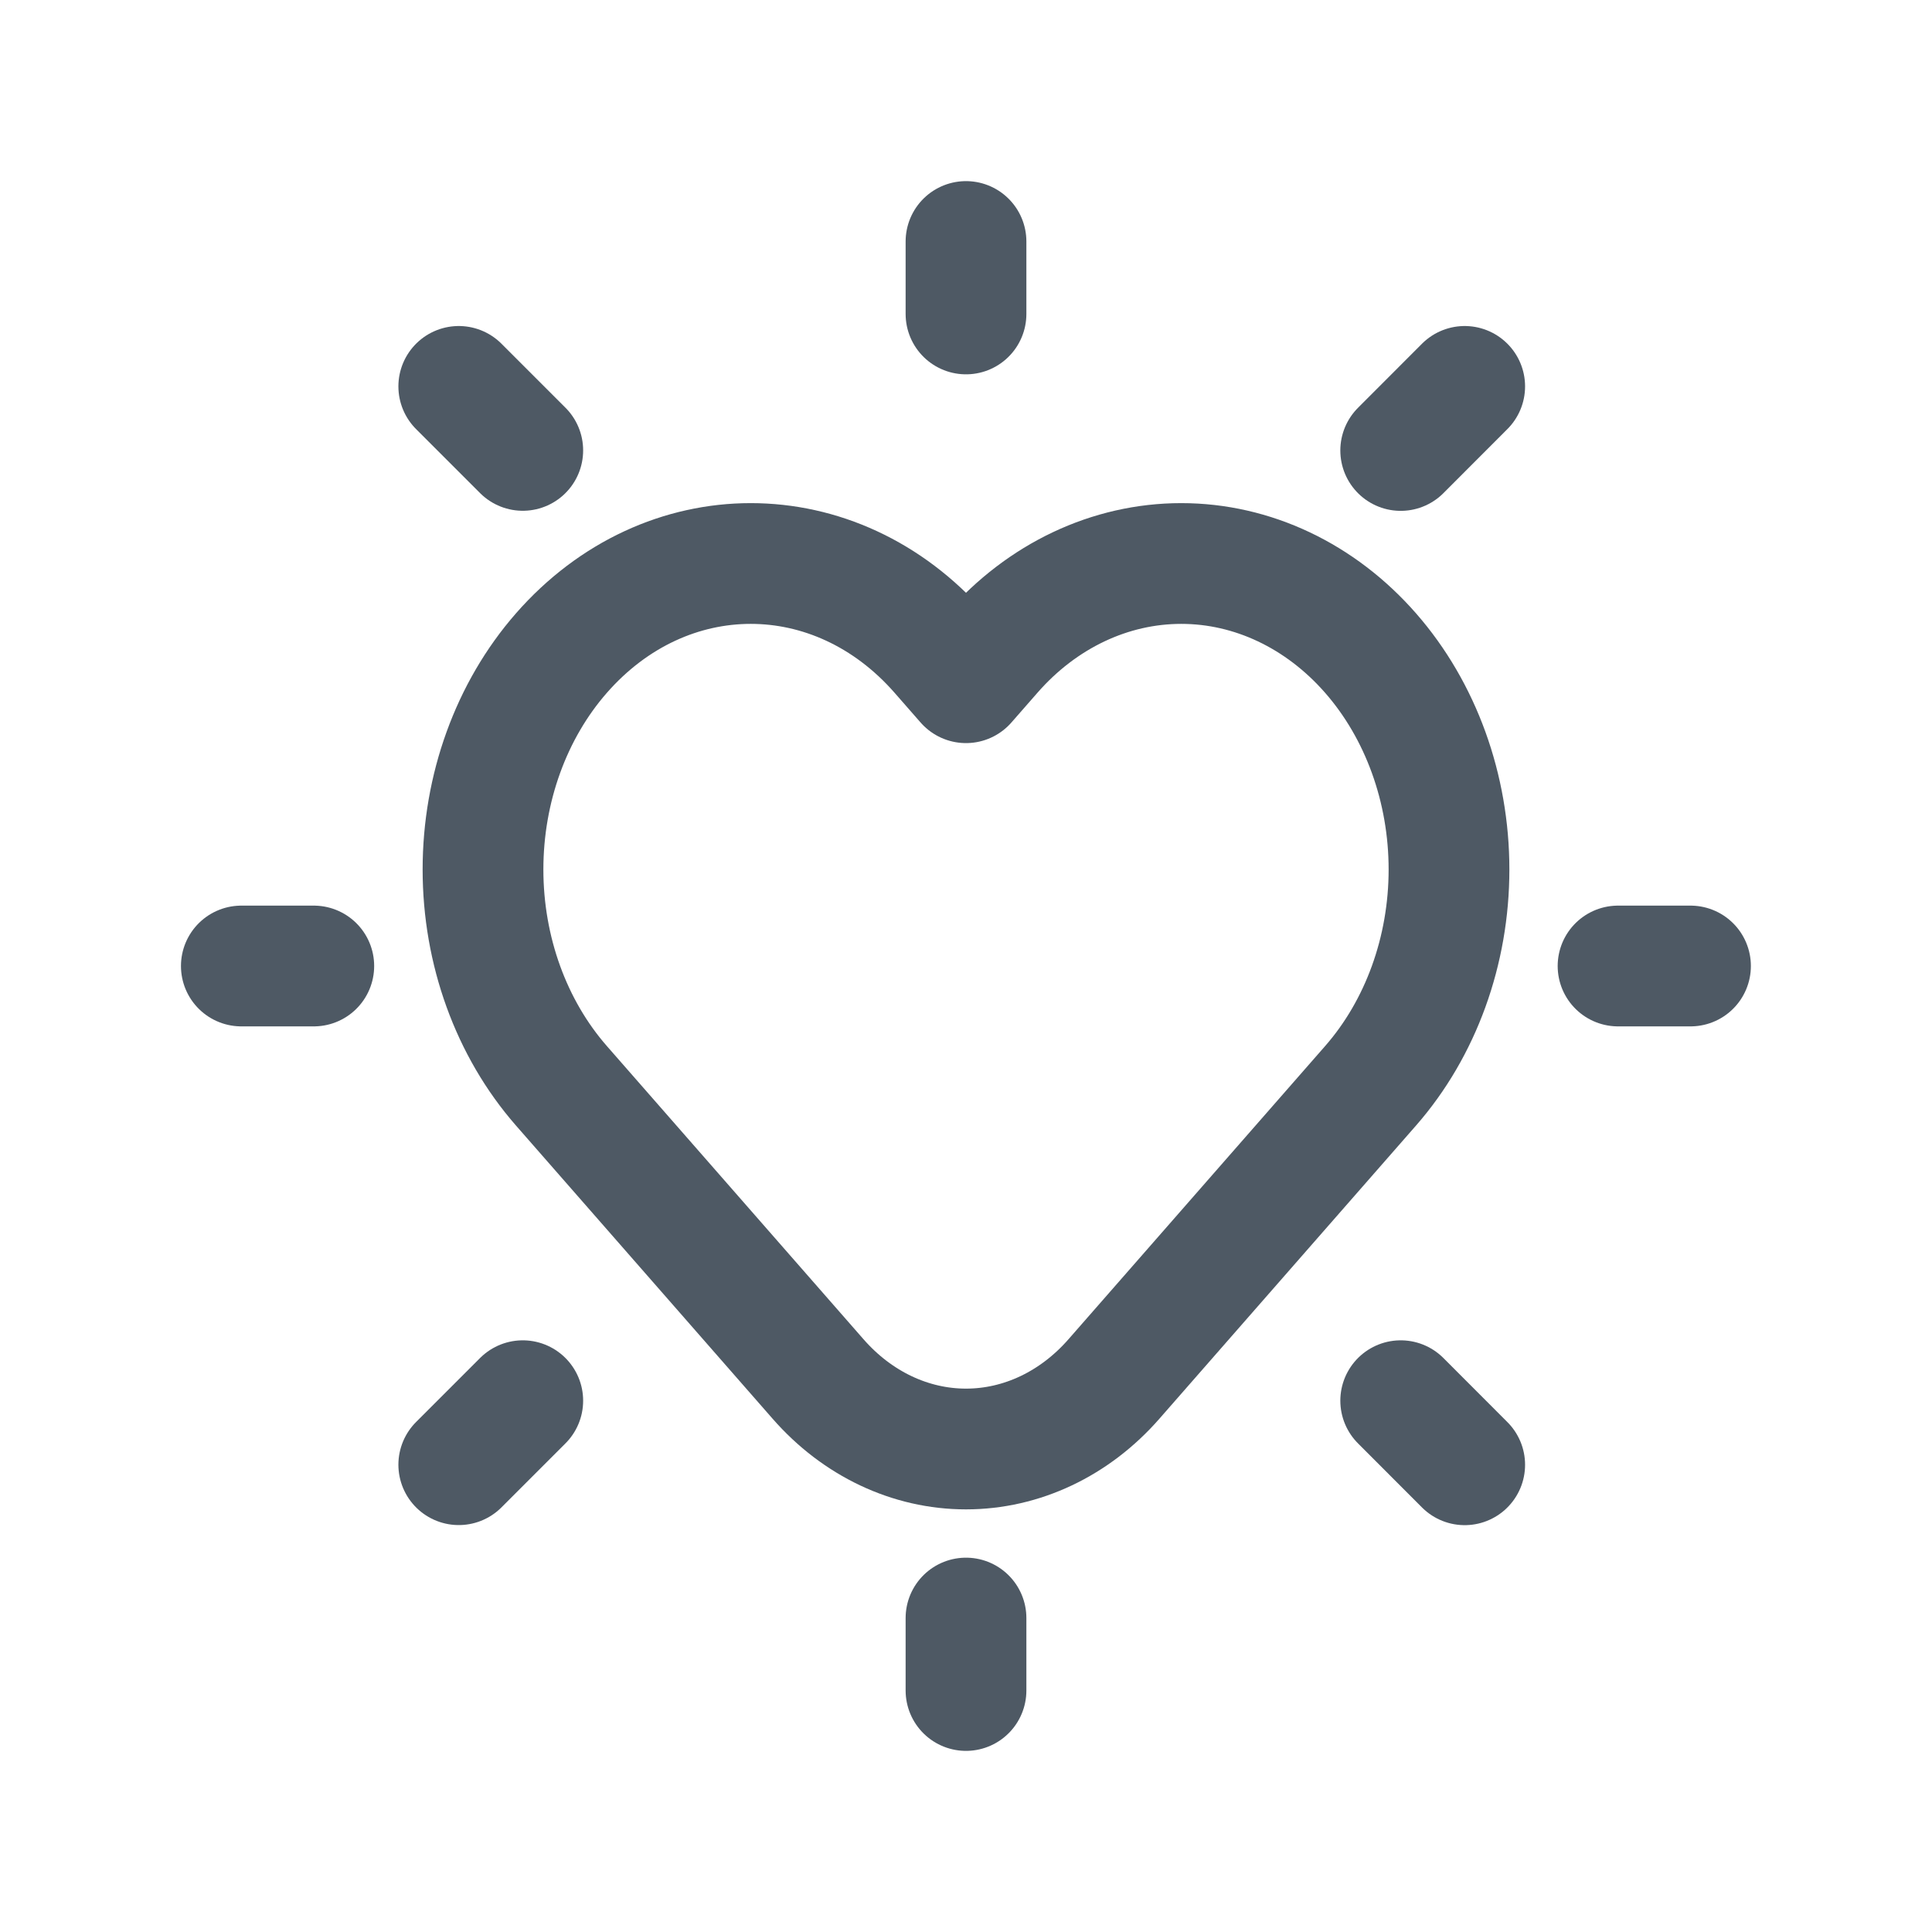
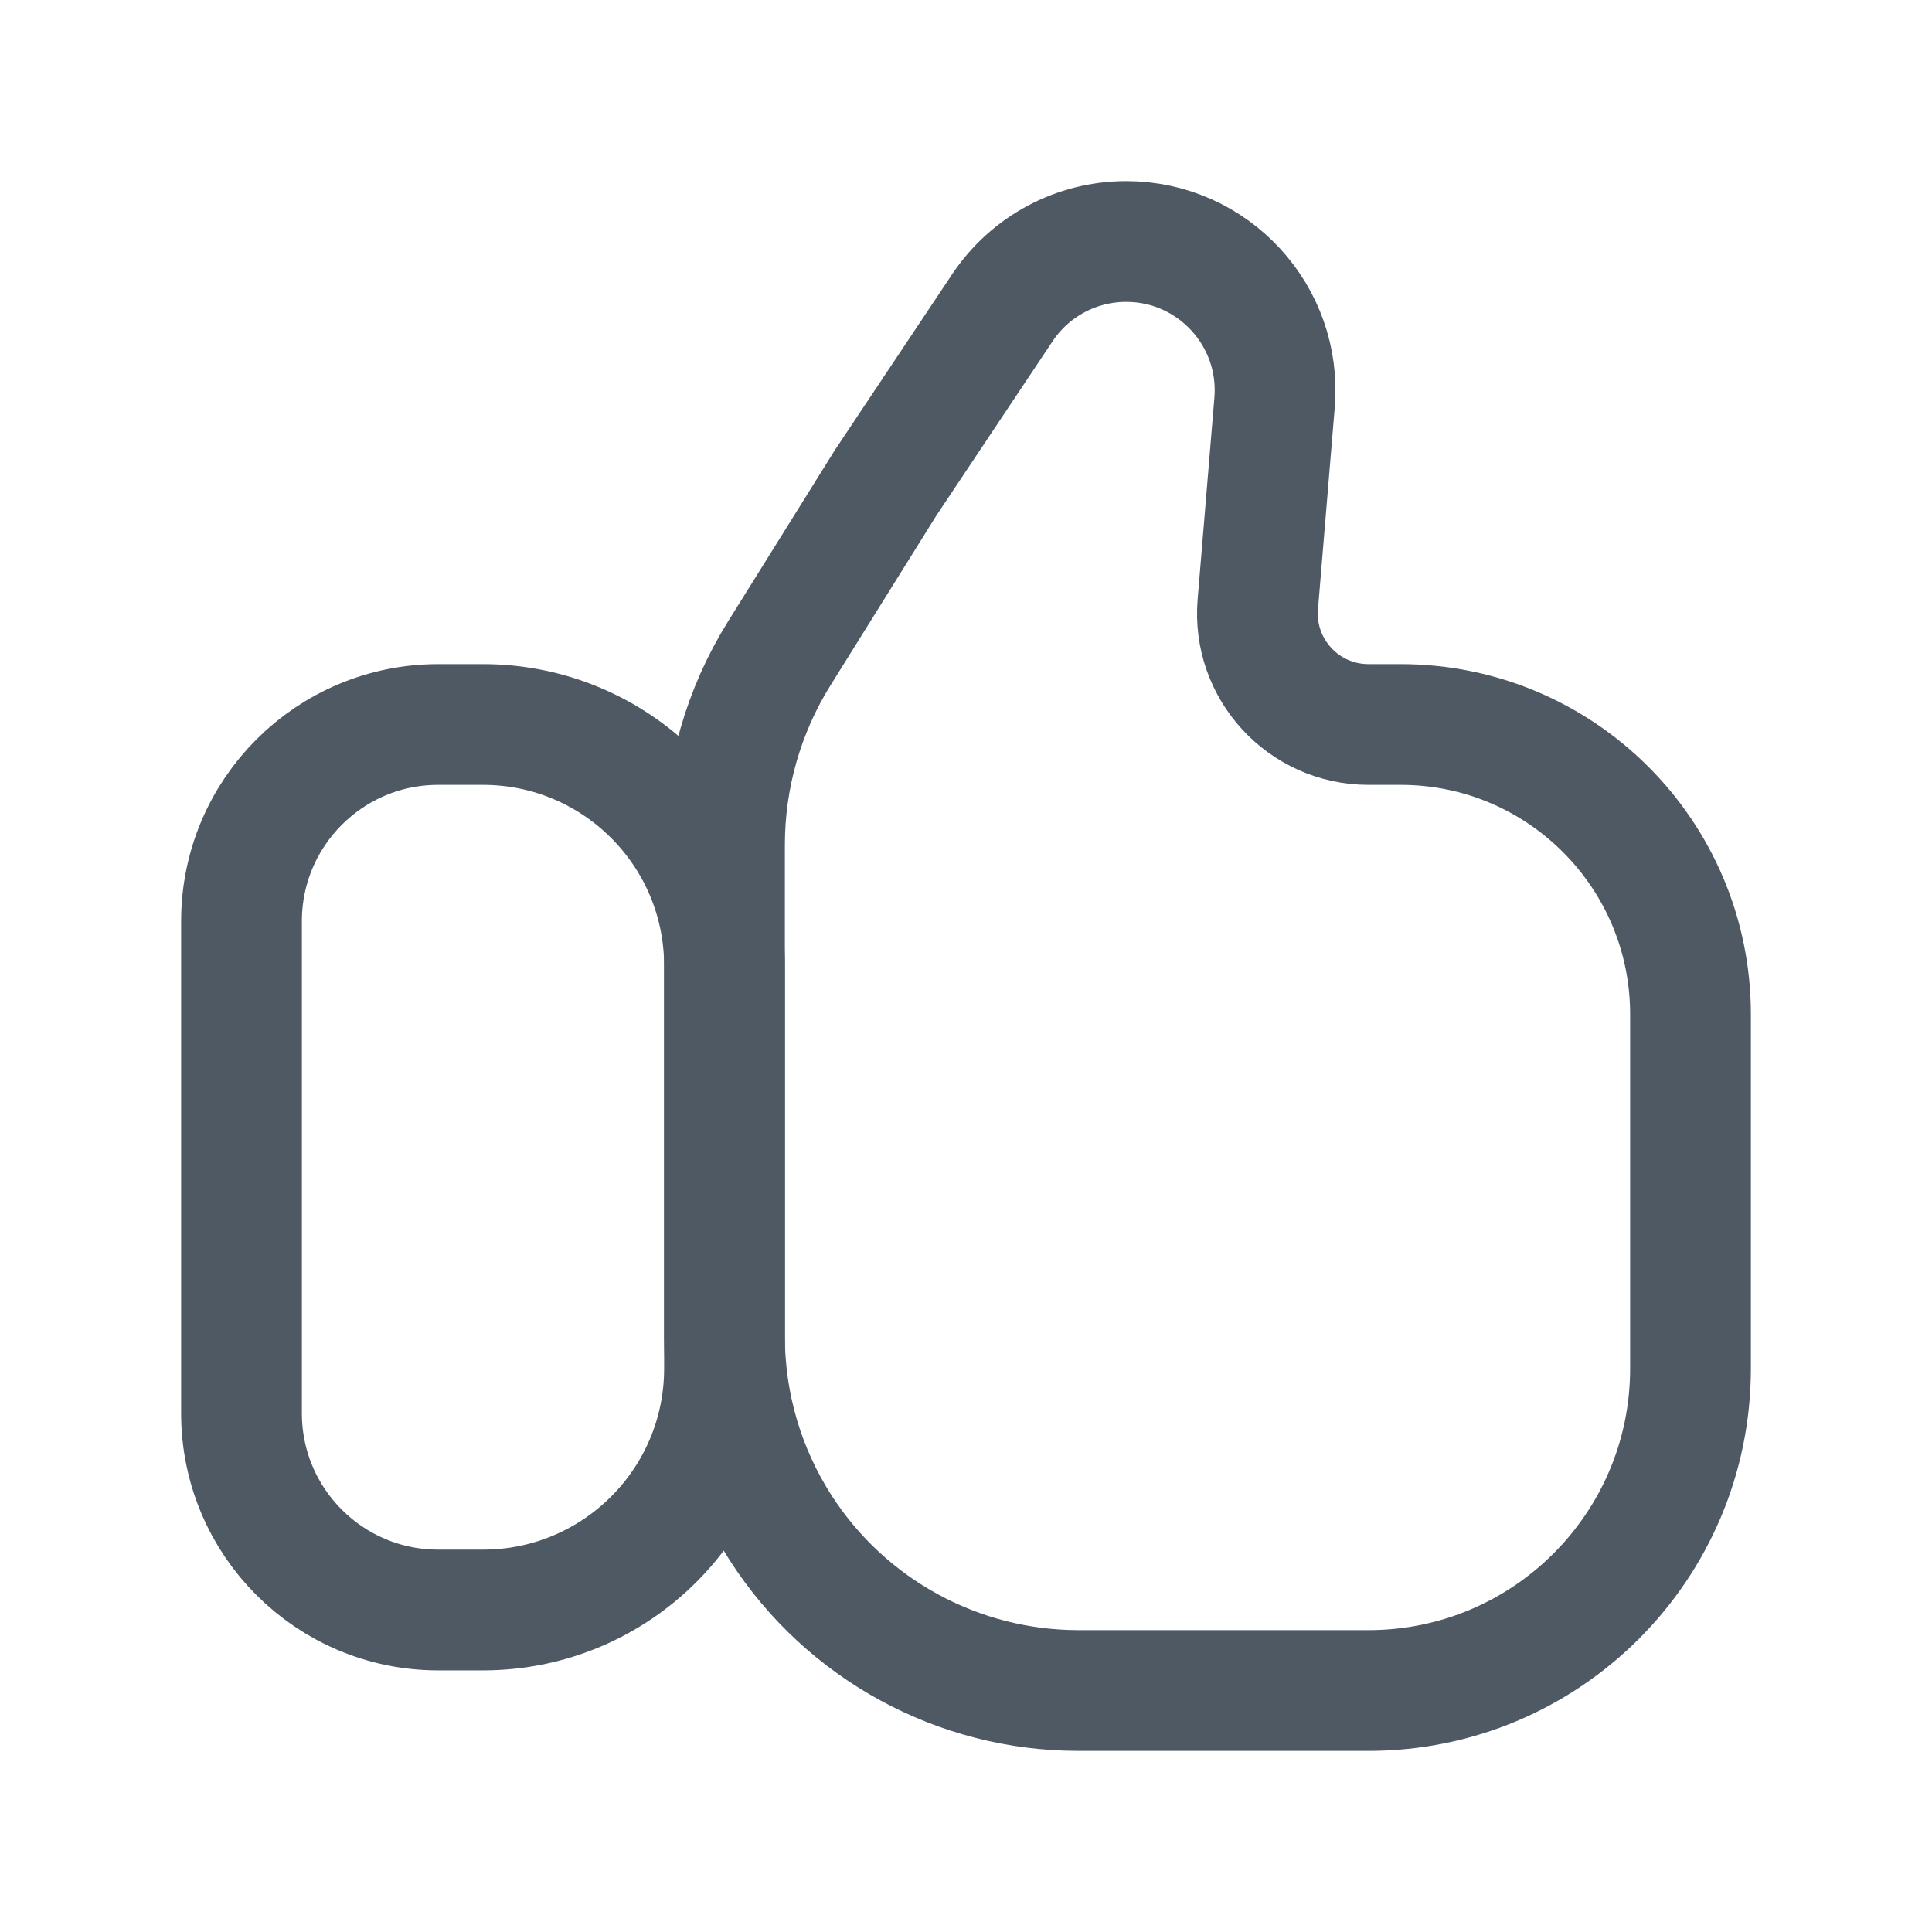
<svg xmlns="http://www.w3.org/2000/svg" width="24" height="24" viewBox="0 0 24 24" fill="none">
-   <path fill-rule="evenodd" clip-rule="evenodd" d="M17.026 8.113C17.65 8.826 18 9.793 18 10.801C18 11.809 17.65 12.775 17.026 13.488L13.838 17.13C13.351 17.687 12.69 18 12 18C11.31 18 10.649 17.687 10.162 17.13L6.974 13.488C6.35 12.775 6 11.809 6 10.801C6 9.793 6.35 8.826 6.974 8.113C8.273 6.629 10.379 6.629 11.678 8.113L12 8.481L12.322 8.113C12.945 7.4 13.791 7 14.674 7C15.556 7 16.402 7.4 17.026 8.113Z" stroke="#4E5964" stroke-width="1.5" stroke-linecap="round" stroke-linejoin="round" />
-   <path d="M12 3.9L12 3" stroke="#4E5964" stroke-width="1.5" stroke-linecap="round" />
-   <path d="M12 21L12 20.1" stroke="#4E5964" stroke-width="1.5" stroke-linecap="round" />
-   <path d="M3.898 12L2.998 12" stroke="#4E5964" stroke-width="1.5" stroke-linecap="round" />
-   <path d="M21 12L20.1 12" stroke="#4E5964" stroke-width="1.5" stroke-linecap="round" />
-   <path d="M6.494 17.4L5.699 18.195" stroke="#4E5964" stroke-width="1.5" stroke-linecap="round" />
-   <path d="M18.195 4.8L17.4 5.596" stroke="#4E5964" stroke-width="1.5" stroke-linecap="round" />
-   <path d="M6.494 5.595L5.699 4.8" stroke="#4E5964" stroke-width="1.5" stroke-linecap="round" />
-   <path d="M18.195 18.196L17.4 17.4" stroke="#4E5964" stroke-width="1.5" stroke-linecap="round" />
+   <path d="M3 11.444C3 10.094 4.094 9 5.444 9H6C7.657 9 9 10.343 9 12V14.5V17C9 18.657 7.657 20 6 20H5.444C4.094 20 3 18.906 3 17.556V11.444Z" stroke="#4E5964" stroke-width="1.5" />
+   <path d="M21 12.931V17C21 19.209 19.209 21 17 21H13.398C11.903 21 10.511 20.241 9.701 18.985C9.243 18.274 9 17.447 9 16.602V10.495C9 9.653 9.236 8.828 9.682 8.114L11 6L12.451 3.824C12.794 3.309 13.371 3 13.99 3C15.072 3 15.923 3.925 15.833 5.003L15.625 7.505C15.557 8.31 16.192 9 17 9H17.4C19.388 9 21 10.612 21 12.6V12.931Z" stroke="#4E5964" stroke-width="1.5" />
</svg>
